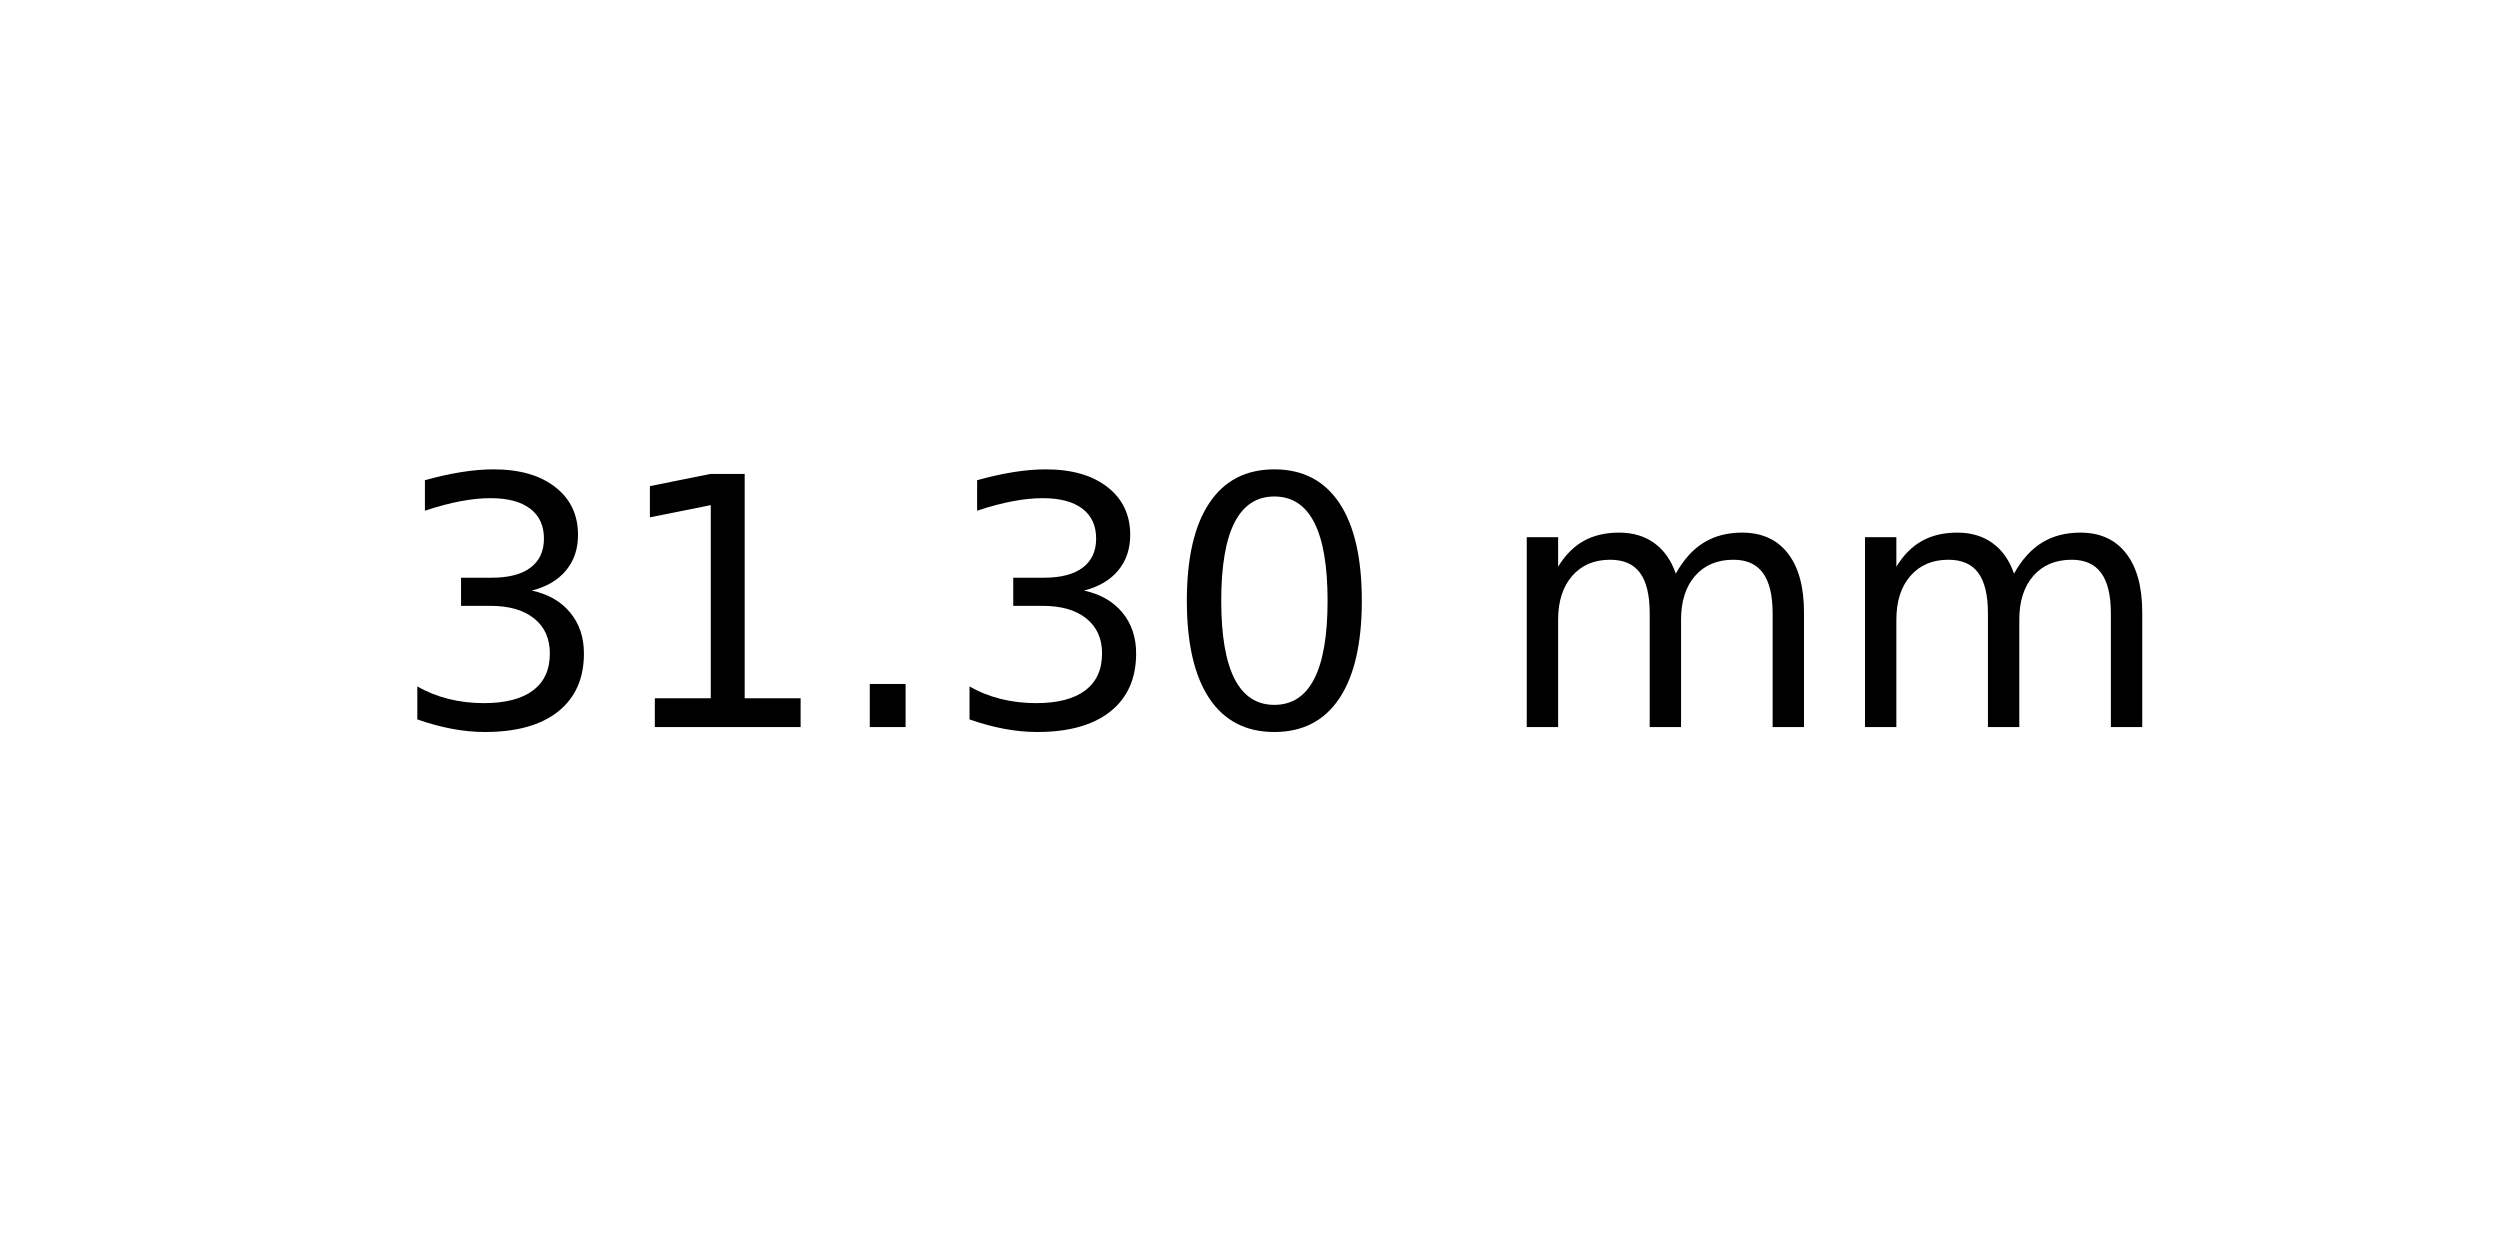
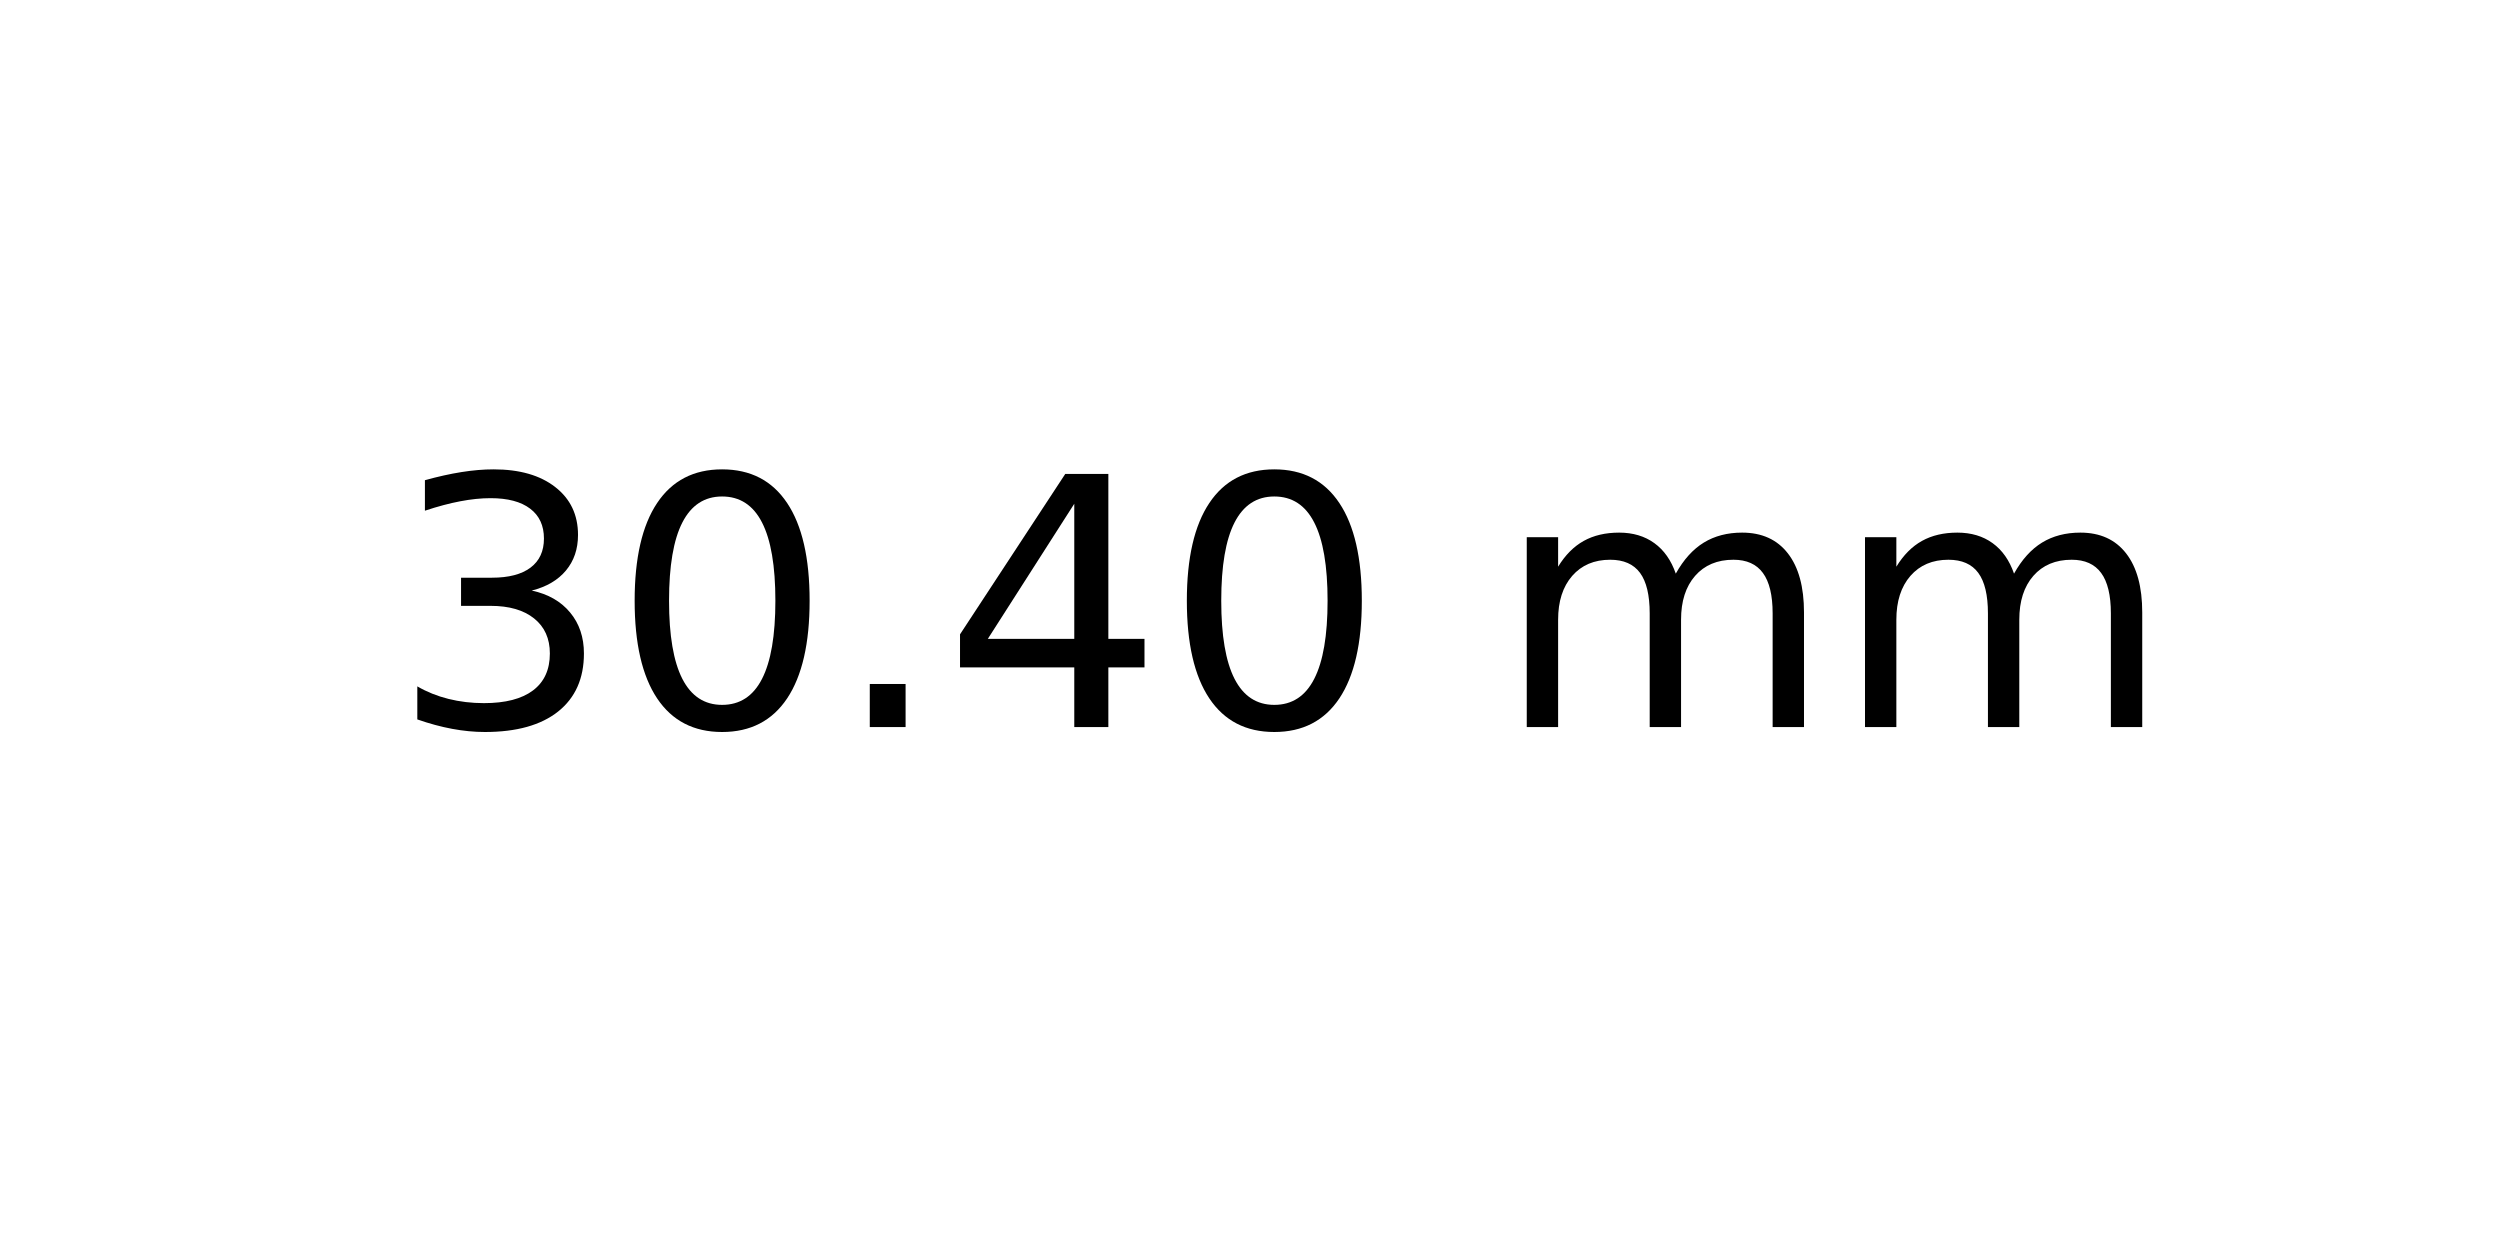
<svg xmlns="http://www.w3.org/2000/svg" xmlns:xlink="http://www.w3.org/1999/xlink" width="72pt" height="36pt" viewBox="0 0 72 36" version="1.1">
  <defs>
    <style type="text/css">*{stroke-linejoin: round; stroke-linecap: butt}</style>
  </defs>
  <g id="figure_1">
    <g id="axes_1">
      <g id="text_1">
        <g transform="translate(11.25625 20.93937) scale(0.1 -0.1)">
          <defs>
            <path id="DejaVuSans-33" d="M 2597 2516  Q 3050 2419 3304 2112  Q 3559 1806 3559 1356  Q 3559 666 3084 287  Q 2609 -91 1734 -91  Q 1441 -91 1130 -33  Q 819 25 488 141  L 488 750  Q 750 597 1062 519  Q 1375 441 1716 441  Q 2309 441 2620 675  Q 2931 909 2931 1356  Q 2931 1769 2642 2001  Q 2353 2234 1838 2234  L 1294 2234  L 1294 2753  L 1863 2753  Q 2328 2753 2575 2939  Q 2822 3125 2822 3475  Q 2822 3834 2567 4026  Q 2313 4219 1838 4219  Q 1578 4219 1281 4162  Q 984 4106 628 3988  L 628 4550  Q 988 4650 1302 4700  Q 1616 4750 1894 4750  Q 2613 4750 3031 4423  Q 3450 4097 3450 3541  Q 3450 3153 3228 2886  Q 3006 2619 2597 2516  z " transform="scale(0.015625)" />
-             <path id="DejaVuSans-31" d="M 794 531  L 1825 531  L 1825 4091  L 703 3866  L 703 4441  L 1819 4666  L 2450 4666  L 2450 531  L 3481 531  L 3481 0  L 794 0  L 794 531  z " transform="scale(0.015625)" />
+             <path id="DejaVuSans-30" d="M 2034 4250  Q 1547 4250 1301 3770  Q 1056 3291 1056 2328  Q 1056 1369 1301 889  Q 1547 409 2034 409  Q 2525 409 2770 889  Q 3016 1369 3016 2328  Q 3016 3291 2770 3770  Q 2525 4250 2034 4250  z M 2034 4750  Q 2819 4750 3233 4129  Q 3647 3509 3647 2328  Q 3647 1150 3233 529  Q 2819 -91 2034 -91  Q 1250 -91 836 529  Q 422 1150 422 2328  Q 422 3509 836 4129  Q 1250 4750 2034 4750  z " transform="scale(0.015625)" />
            <path id="DejaVuSans-2e" d="M 684 794  L 1344 794  L 1344 0  L 684 0  L 684 794  z " transform="scale(0.015625)" />
-             <path id="DejaVuSans-30" d="M 2034 4250  Q 1547 4250 1301 3770  Q 1056 3291 1056 2328  Q 1056 1369 1301 889  Q 1547 409 2034 409  Q 2525 409 2770 889  Q 3016 1369 3016 2328  Q 3016 3291 2770 3770  Q 2525 4250 2034 4250  z M 2034 4750  Q 2819 4750 3233 4129  Q 3647 3509 3647 2328  Q 3647 1150 3233 529  Q 2819 -91 2034 -91  Q 1250 -91 836 529  Q 422 1150 422 2328  Q 422 3509 836 4129  Q 1250 4750 2034 4750  z " transform="scale(0.015625)" />
+             <path id="DejaVuSans-34" d="M 2419 4116  L 825 1625  L 2419 1625  L 2419 4116  z M 2253 4666  L 3047 4666  L 3047 1625  L 3713 1625  L 3713 1100  L 3047 1100  L 3047 0  L 2419 0  L 2419 1100  L 313 1100  L 313 1709  L 2253 4666  z " transform="scale(0.015625)" />
            <path id="DejaVuSans-20" transform="scale(0.015625)" />
            <path id="DejaVuSans-6d" d="M 3328 2828  Q 3544 3216 3844 3400  Q 4144 3584 4550 3584  Q 5097 3584 5394 3201  Q 5691 2819 5691 2113  L 5691 0  L 5113 0  L 5113 2094  Q 5113 2597 4934 2840  Q 4756 3084 4391 3084  Q 3944 3084 3684 2787  Q 3425 2491 3425 1978  L 3425 0  L 2847 0  L 2847 2094  Q 2847 2600 2669 2842  Q 2491 3084 2119 3084  Q 1678 3084 1418 2786  Q 1159 2488 1159 1978  L 1159 0  L 581 0  L 581 3500  L 1159 3500  L 1159 2956  Q 1356 3278 1631 3431  Q 1906 3584 2284 3584  Q 2666 3584 2933 3390  Q 3200 3197 3328 2828  z " transform="scale(0.015625)" />
          </defs>
          <use xlink:href="#DejaVuSans-33" />
-           <use xlink:href="#DejaVuSans-31" x="63.623" />
+           <use xlink:href="#DejaVuSans-30" x="63.623" />
          <use xlink:href="#DejaVuSans-2e" x="127.246" />
-           <use xlink:href="#DejaVuSans-33" x="159.033" />
+           <use xlink:href="#DejaVuSans-34" x="159.033" />
          <use xlink:href="#DejaVuSans-30" x="222.656" />
          <use xlink:href="#DejaVuSans-20" x="286.279" />
          <use xlink:href="#DejaVuSans-6d" x="318.066" />
          <use xlink:href="#DejaVuSans-6d" x="415.479" />
        </g>
      </g>
    </g>
  </g>
</svg>
